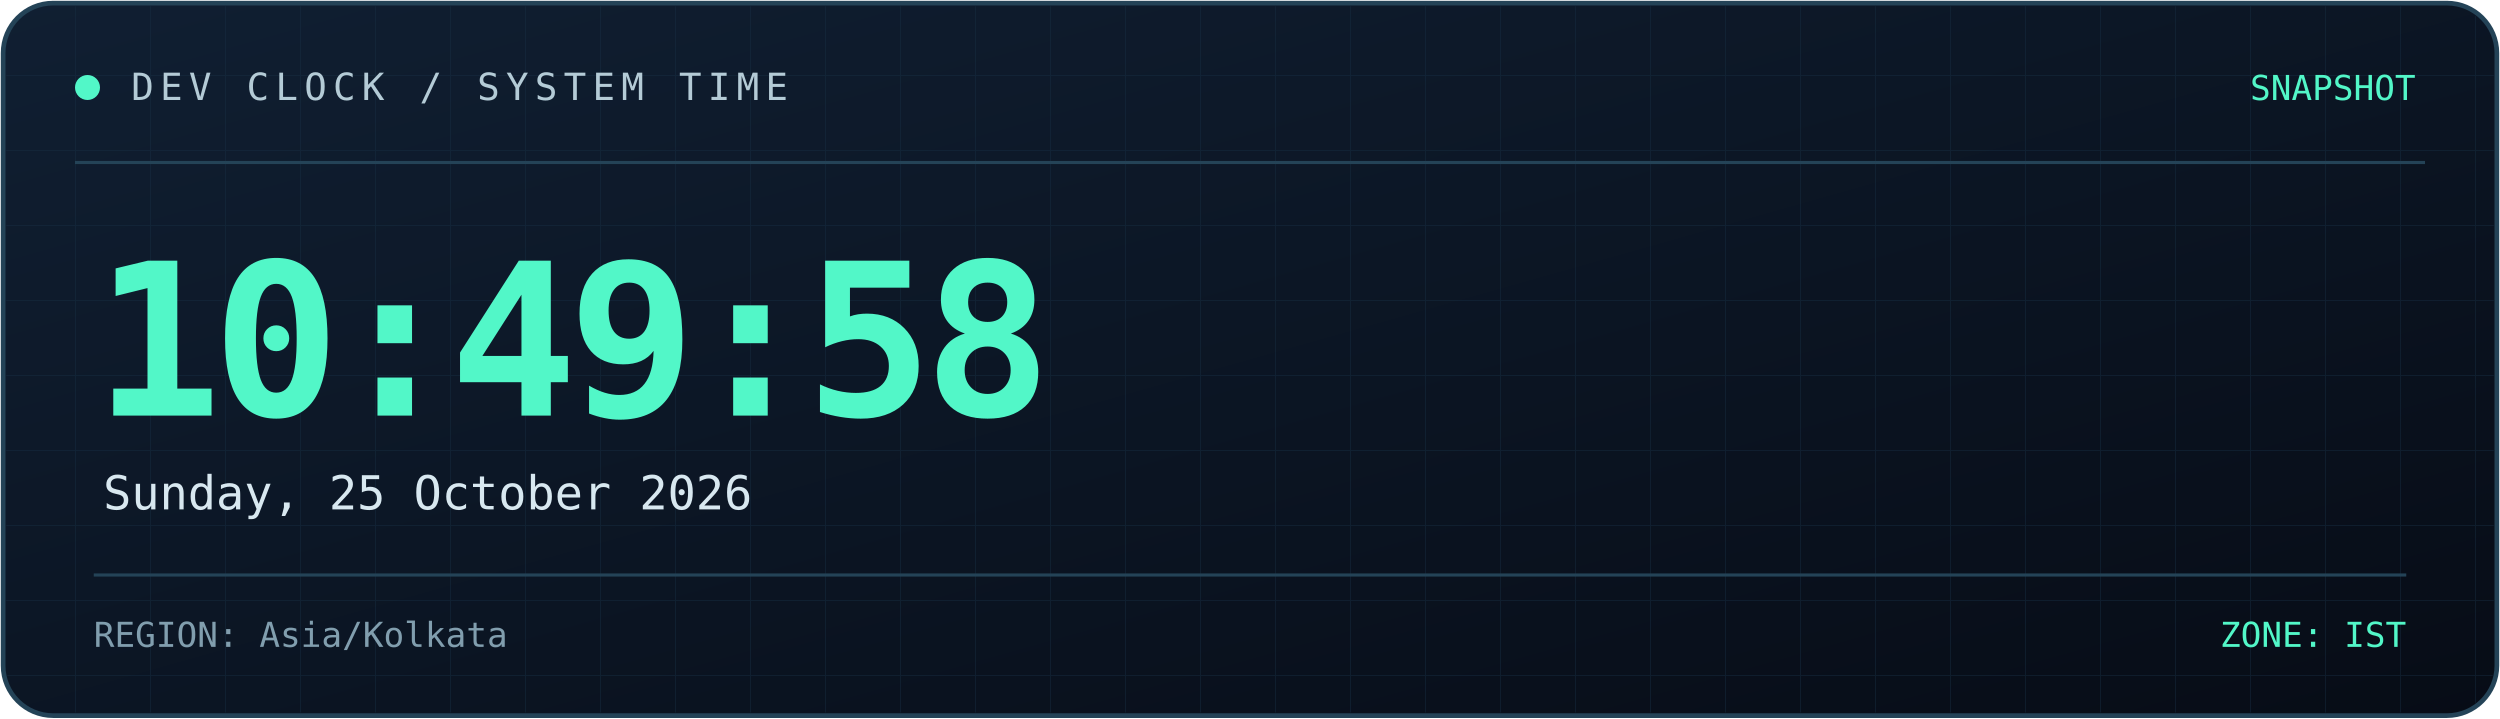
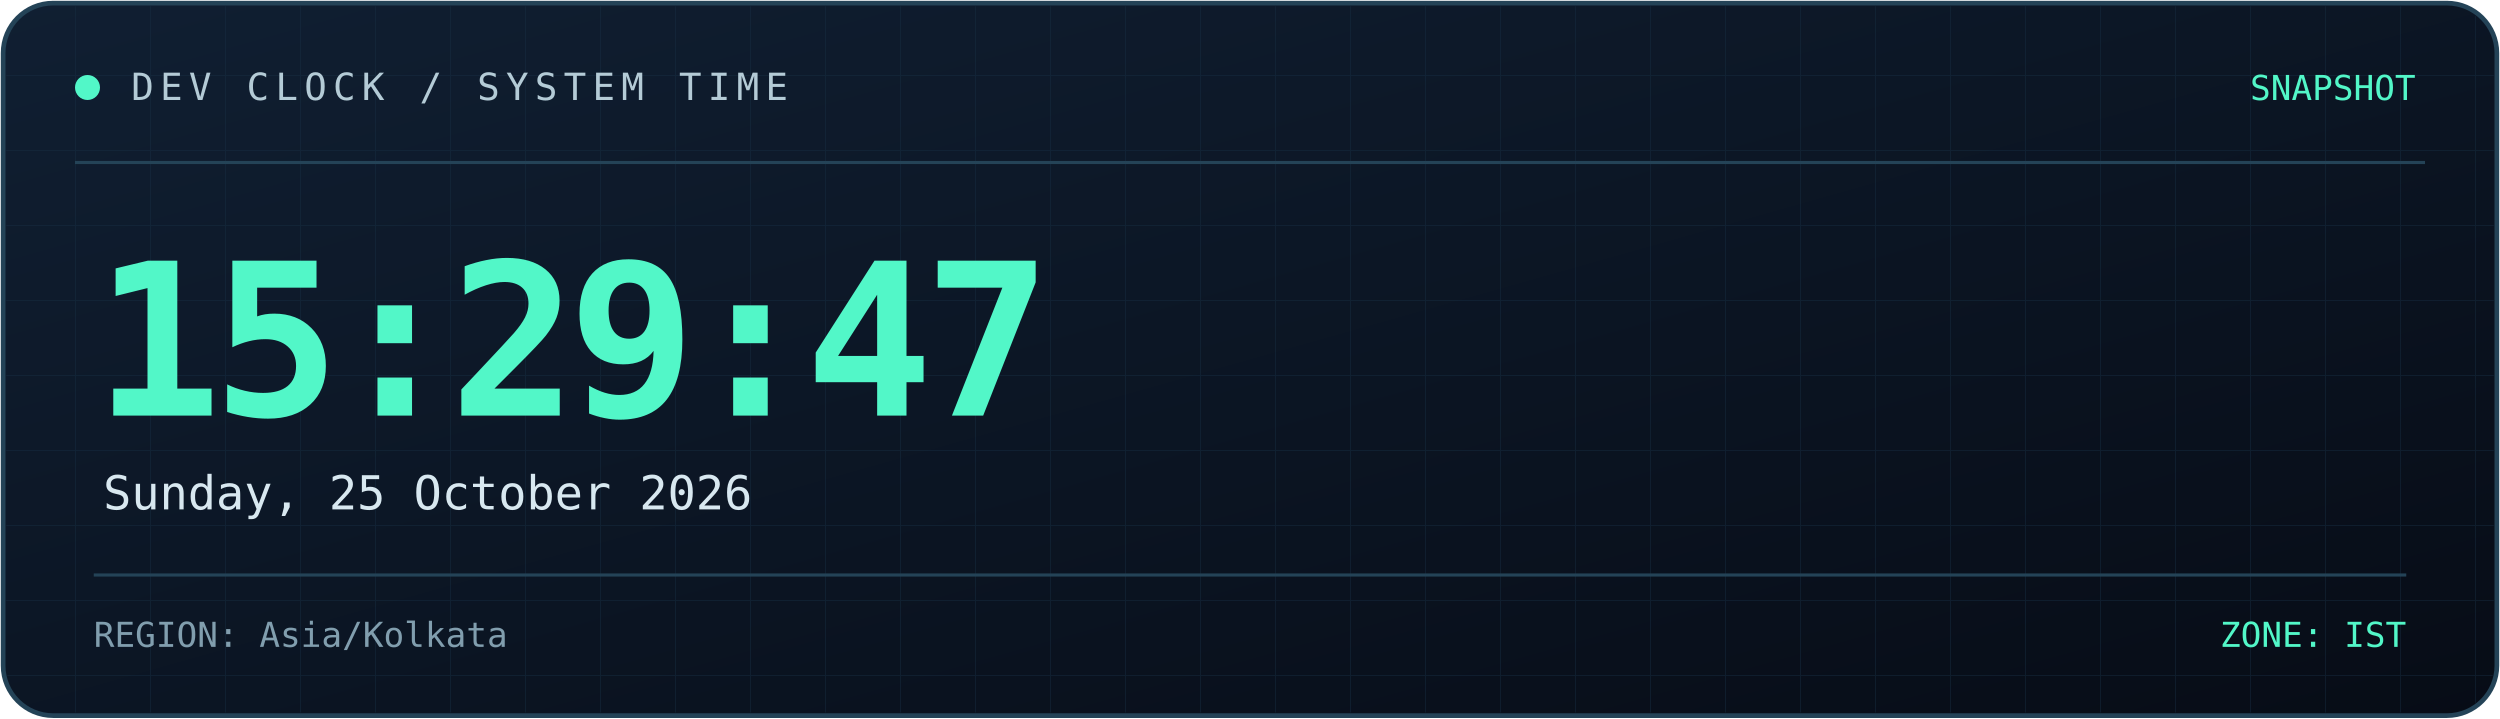
<svg xmlns="http://www.w3.org/2000/svg" width="800" height="230" viewBox="0 0 800 230" role="img" aria-labelledby="title desc">
  <defs>
    <linearGradient id="bg" x1="0" y1="0" x2="1" y2="1">
      <stop offset="0%" stop-color="#101f32" />
      <stop offset="100%" stop-color="#070c16" />
    </linearGradient>
    <linearGradient id="line" x1="0" y1="0" x2="1" y2="0">
      <stop offset="0%" stop-color="#52f7c8" />
      <stop offset="100%" stop-color="#398bff" />
    </linearGradient>
    <pattern id="grid" width="24" height="24" patternUnits="userSpaceOnUse">
      <path d="M24 0H0V24" fill="none" stroke="#173044" stroke-width="0.6" />
    </pattern>
  </defs>
  <rect x="1" y="1" width="798" height="228" rx="16" fill="url(#bg)" stroke="#244357" stroke-width="1.5" />
  <rect x="2" y="2" width="796" height="226" rx="15" fill="url(#grid)" opacity="0.45" />
  <path d="M24 52H776" stroke="#244357" />
  <path d="M24 53H185" stroke="url(#line)" stroke-width="2" />
  <circle cx="28" cy="28" r="4" fill="#52f7c8" />
  <text x="42" y="32" fill="#b4cbd6" font-size="12" font-family="monospace" letter-spacing="2">
    DEV CLOCK / SYSTEM TIME
  </text>
  <text x="773" y="32" text-anchor="end" fill="#52f7c8" font-size="11" font-family="monospace">
    SNAPSHOT
  </text>
  <text x="30" y="133" fill="#52f7c8" font-size="68" font-weight="700" font-family="monospace" letter-spacing="-3">
-     10:49:58
+     15:29:47
  </text>
  <text x="33" y="163" fill="#d8e8f0" font-size="15" font-family="monospace">
    Sunday, 25 October 2026
  </text>
  <path d="M30 184H770" stroke="#244357" />
  <text x="30" y="207" fill="#819eae" font-size="11" font-family="monospace">
    REGION: Asia/Kolkata
  </text>
  <text x="770" y="207" text-anchor="end" fill="#52f7c8" font-size="11" font-family="monospace">
    ZONE: IST
  </text>
</svg>
